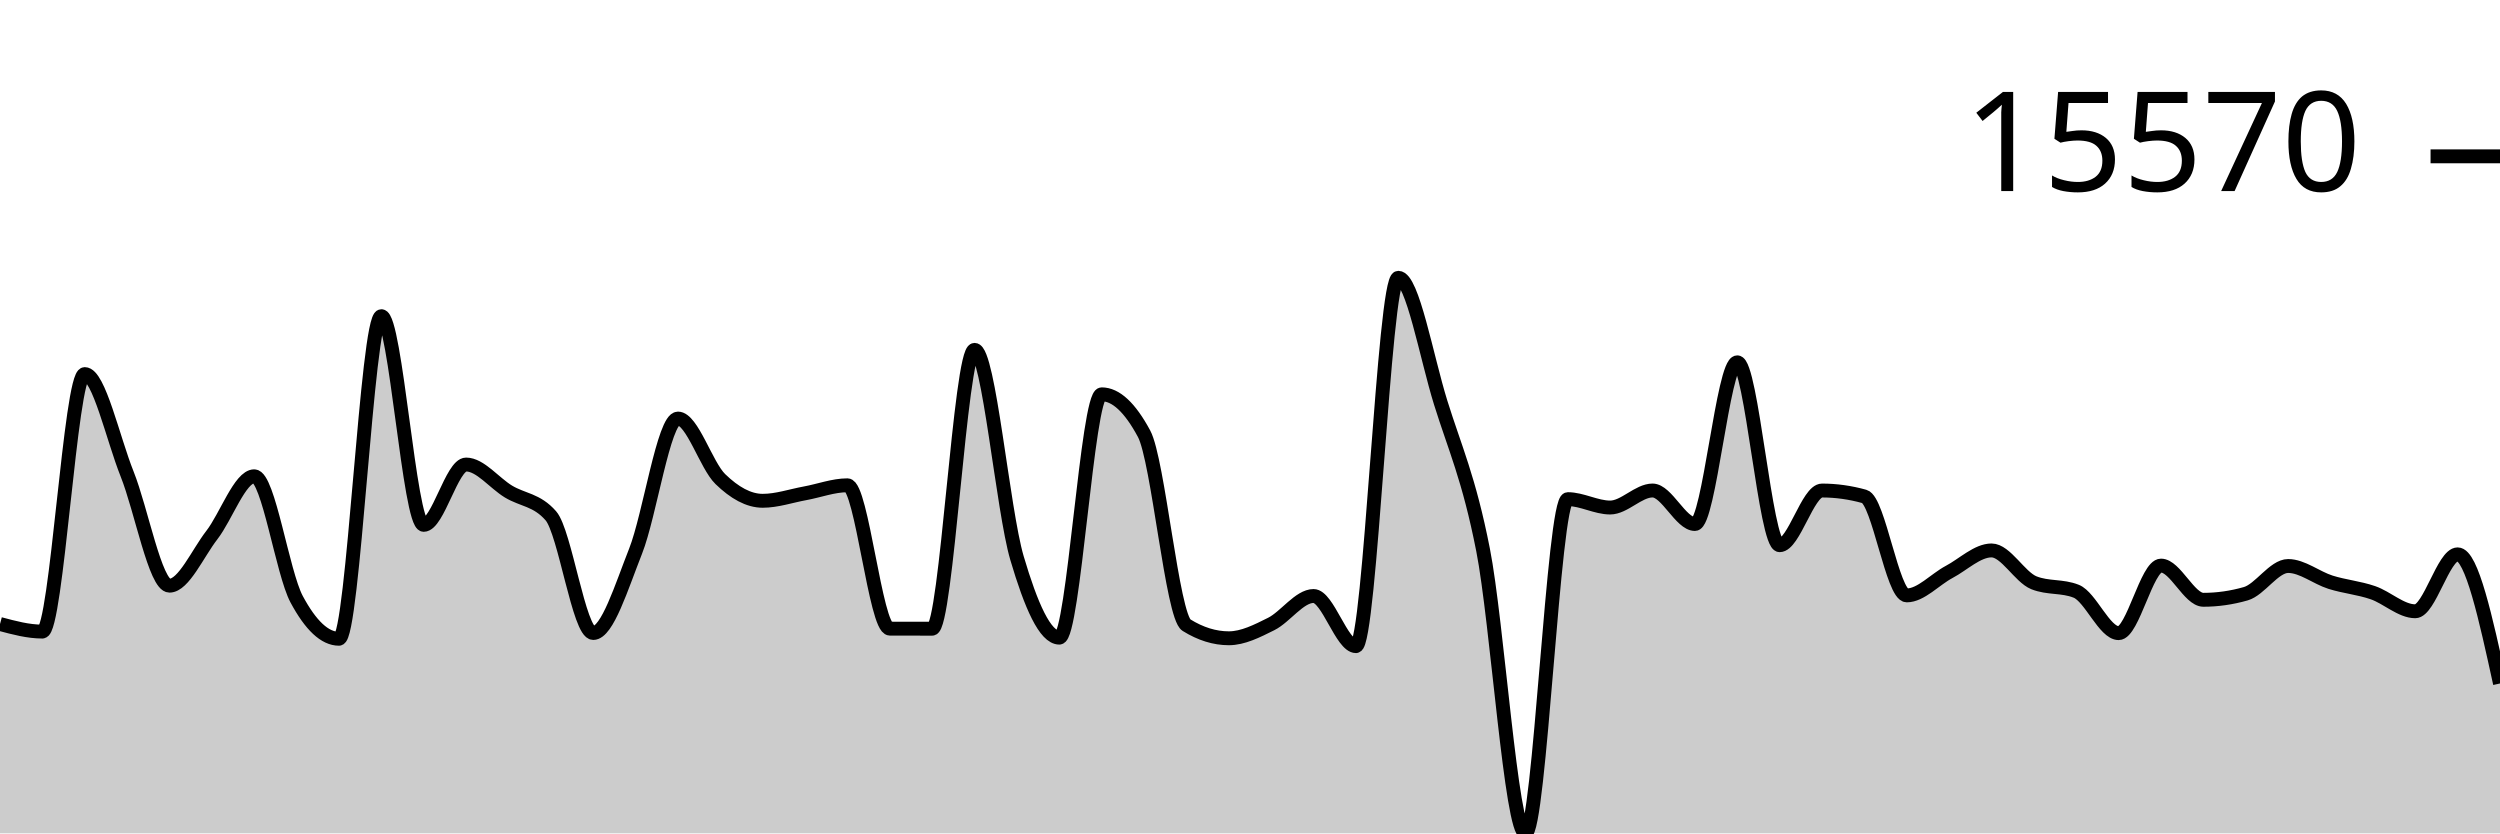
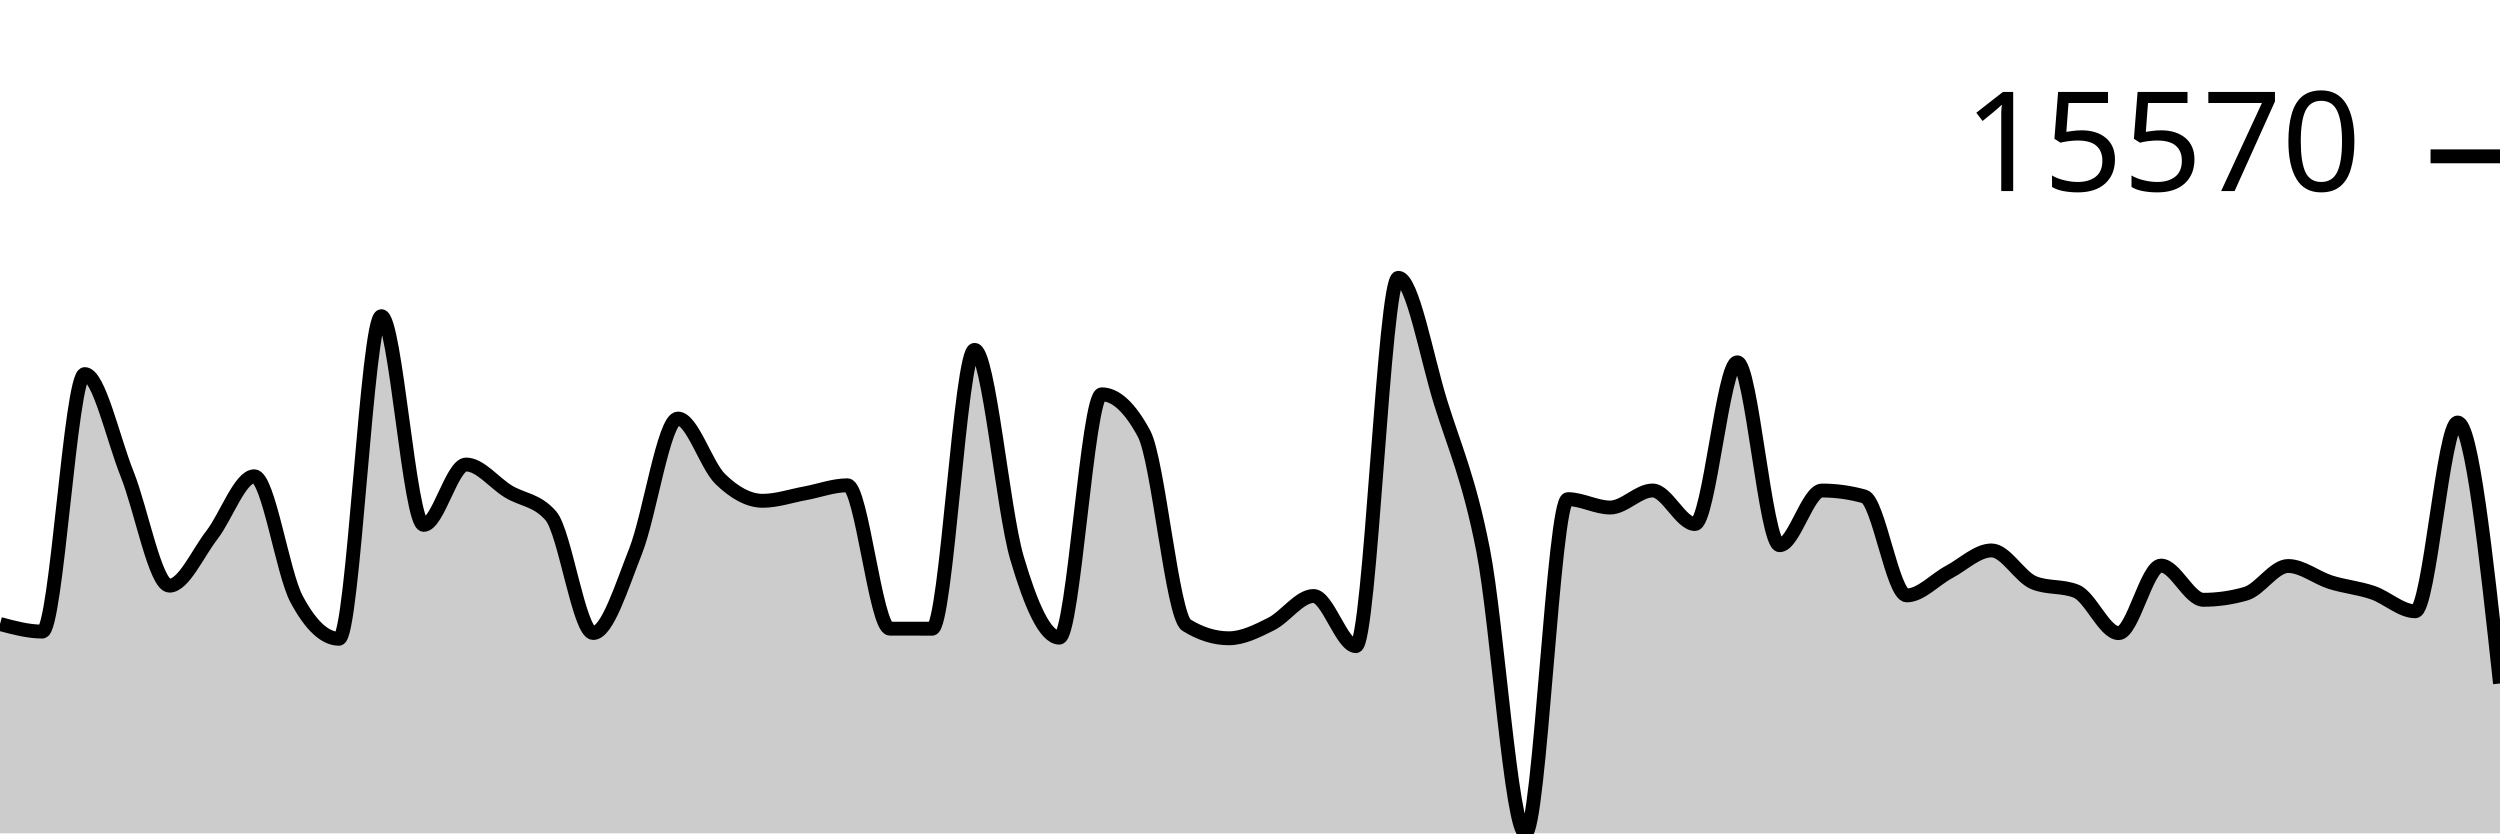
<svg xmlns="http://www.w3.org/2000/svg" viewBox="0 0 180 60">
  <g transform="translate(0,20)">
-     <path class="area" fill="rgba(0, 0, 0, 0.2)" d="M0,24.928C1.017,25.201,2.034,25.474,3.051,25.474C4.068,25.474,5.085,6.933,6.102,6.933C7.119,6.933,8.136,11.59,9.153,14.129C10.169,16.668,11.186,22.168,12.203,22.168C13.22,22.168,14.237,19.837,15.254,18.524C16.271,17.211,17.288,14.292,18.305,14.292C19.322,14.292,20.339,21.241,21.356,23.141C22.373,25.041,23.39,25.991,24.407,25.991C25.424,25.991,26.441,2.764,27.458,2.764C28.475,2.764,29.492,17.79,30.508,17.79C31.525,17.79,32.542,13.446,33.559,13.446C34.576,13.446,35.593,14.776,36.61,15.392C37.627,16.007,38.644,15.973,39.661,17.137C40.678,18.301,41.695,25.576,42.712,25.576C43.729,25.576,44.746,22.255,45.763,19.682C46.78,17.108,47.797,10.136,48.814,10.136C49.831,10.136,50.847,13.508,51.864,14.494C52.881,15.481,53.898,16.057,54.915,16.057C55.932,16.057,56.949,15.704,57.966,15.518C58.983,15.332,60,14.941,61.017,14.941C62.034,14.941,63.051,25.258,64.068,25.262C65.085,25.265,66.102,25.267,67.119,25.267C68.136,25.267,69.153,5.19,70.169,5.19C71.186,5.19,72.203,16.716,73.22,20.169C74.237,23.623,75.254,25.91,76.271,25.91C77.288,25.91,78.305,8.391,79.322,8.391C80.339,8.391,81.356,9.336,82.373,11.228C83.39,13.12,84.407,24.376,85.424,25.008C86.441,25.64,87.458,25.956,88.475,25.956C89.492,25.956,90.508,25.435,91.525,24.928C92.542,24.42,93.559,22.912,94.576,22.912C95.593,22.912,96.61,26.522,97.627,26.522C98.644,26.522,99.661,0,100.678,0C101.695,0,102.712,5.726,103.729,8.99C104.746,12.255,105.763,14.419,106.78,19.587C107.797,24.755,108.814,40,109.831,40C110.847,40,111.864,15.938,112.881,15.938C113.898,15.938,114.915,16.542,115.932,16.542C116.949,16.542,117.966,15.316,118.983,15.316C120,15.316,121.017,17.729,122.034,17.729C123.051,17.729,124.068,6.087,125.085,6.087C126.102,6.087,127.119,19.255,128.136,19.255C129.153,19.255,130.169,15.318,131.186,15.318C132.203,15.318,133.22,15.461,134.237,15.745C135.254,16.029,136.271,22.868,137.288,22.868C138.305,22.868,139.322,21.718,140.339,21.179C141.356,20.639,142.373,19.631,143.39,19.631C144.407,19.631,145.424,21.551,146.441,21.959C147.458,22.367,148.475,22.163,149.492,22.571C150.508,22.978,151.525,25.586,152.542,25.586C153.559,25.586,154.576,20.723,155.593,20.723C156.61,20.723,157.627,23.185,158.644,23.185C159.661,23.185,160.678,23.039,161.695,22.748C162.712,22.458,163.729,20.752,164.746,20.752C165.763,20.752,166.78,21.6,167.797,21.92C168.814,22.24,169.831,22.324,170.847,22.673C171.864,23.022,172.881,24.011,173.898,24.011C174.915,24.011,175.932,19.913,176.949,19.913C177.966,19.913,178.983,24.562,180,29.211L180,40C178.983,40,177.966,40,176.949,40C175.932,40,174.915,40,173.898,40C172.881,40,171.864,40,170.847,40C169.831,40,168.814,40,167.797,40C166.78,40,165.763,40,164.746,40C163.729,40,162.712,40,161.695,40C160.678,40,159.661,40,158.644,40C157.627,40,156.61,40,155.593,40C154.576,40,153.559,40,152.542,40C151.525,40,150.508,40,149.492,40C148.475,40,147.458,40,146.441,40C145.424,40,144.407,40,143.39,40C142.373,40,141.356,40,140.339,40C139.322,40,138.305,40,137.288,40C136.271,40,135.254,40,134.237,40C133.22,40,132.203,40,131.186,40C130.169,40,129.153,40,128.136,40C127.119,40,126.102,40,125.085,40C124.068,40,123.051,40,122.034,40C121.017,40,120,40,118.983,40C117.966,40,116.949,40,115.932,40C114.915,40,113.898,40,112.881,40C111.864,40,110.847,40,109.831,40C108.814,40,107.797,40,106.78,40C105.763,40,104.746,40,103.729,40C102.712,40,101.695,40,100.678,40C99.661,40,98.644,40,97.627,40C96.61,40,95.593,40,94.576,40C93.559,40,92.542,40,91.525,40C90.508,40,89.492,40,88.475,40C87.458,40,86.441,40,85.424,40C84.407,40,83.39,40,82.373,40C81.356,40,80.339,40,79.322,40C78.305,40,77.288,40,76.271,40C75.254,40,74.237,40,73.22,40C72.203,40,71.186,40,70.169,40C69.153,40,68.136,40,67.119,40C66.102,40,65.085,40,64.068,40C63.051,40,62.034,40,61.017,40C60,40,58.983,40,57.966,40C56.949,40,55.932,40,54.915,40C53.898,40,52.881,40,51.864,40C50.847,40,49.831,40,48.814,40C47.797,40,46.78,40,45.763,40C44.746,40,43.729,40,42.712,40C41.695,40,40.678,40,39.661,40C38.644,40,37.627,40,36.61,40C35.593,40,34.576,40,33.559,40C32.542,40,31.525,40,30.508,40C29.492,40,28.475,40,27.458,40C26.441,40,25.424,40,24.407,40C23.39,40,22.373,40,21.356,40C20.339,40,19.322,40,18.305,40C17.288,40,16.271,40,15.254,40C14.237,40,13.22,40,12.203,40C11.186,40,10.169,40,9.153,40C8.136,40,7.119,40,6.102,40C5.085,40,4.068,40,3.051,40C2.034,40,1.017,40,0,40Z" />
-     <path class="line" stroke="black" fill="none" d="M0,24.928C1.017,25.201,2.034,25.474,3.051,25.474C4.068,25.474,5.085,6.933,6.102,6.933C7.119,6.933,8.136,11.59,9.153,14.129C10.169,16.668,11.186,22.168,12.203,22.168C13.22,22.168,14.237,19.837,15.254,18.524C16.271,17.211,17.288,14.292,18.305,14.292C19.322,14.292,20.339,21.241,21.356,23.141C22.373,25.041,23.39,25.991,24.407,25.991C25.424,25.991,26.441,2.764,27.458,2.764C28.475,2.764,29.492,17.79,30.508,17.79C31.525,17.79,32.542,13.446,33.559,13.446C34.576,13.446,35.593,14.776,36.61,15.392C37.627,16.007,38.644,15.973,39.661,17.137C40.678,18.301,41.695,25.576,42.712,25.576C43.729,25.576,44.746,22.255,45.763,19.682C46.78,17.108,47.797,10.136,48.814,10.136C49.831,10.136,50.847,13.508,51.864,14.494C52.881,15.481,53.898,16.057,54.915,16.057C55.932,16.057,56.949,15.704,57.966,15.518C58.983,15.332,60,14.941,61.017,14.941C62.034,14.941,63.051,25.258,64.068,25.262C65.085,25.265,66.102,25.267,67.119,25.267C68.136,25.267,69.153,5.19,70.169,5.19C71.186,5.19,72.203,16.716,73.22,20.169C74.237,23.623,75.254,25.91,76.271,25.91C77.288,25.91,78.305,8.391,79.322,8.391C80.339,8.391,81.356,9.336,82.373,11.228C83.39,13.12,84.407,24.376,85.424,25.008C86.441,25.64,87.458,25.956,88.475,25.956C89.492,25.956,90.508,25.435,91.525,24.928C92.542,24.42,93.559,22.912,94.576,22.912C95.593,22.912,96.61,26.522,97.627,26.522C98.644,26.522,99.661,0,100.678,0C101.695,0,102.712,5.726,103.729,8.99C104.746,12.255,105.763,14.419,106.78,19.587C107.797,24.755,108.814,40,109.831,40C110.847,40,111.864,15.938,112.881,15.938C113.898,15.938,114.915,16.542,115.932,16.542C116.949,16.542,117.966,15.316,118.983,15.316C120,15.316,121.017,17.729,122.034,17.729C123.051,17.729,124.068,6.087,125.085,6.087C126.102,6.087,127.119,19.255,128.136,19.255C129.153,19.255,130.169,15.318,131.186,15.318C132.203,15.318,133.22,15.461,134.237,15.745C135.254,16.029,136.271,22.868,137.288,22.868C138.305,22.868,139.322,21.718,140.339,21.179C141.356,20.639,142.373,19.631,143.39,19.631C144.407,19.631,145.424,21.551,146.441,21.959C147.458,22.367,148.475,22.163,149.492,22.571C150.508,22.978,151.525,25.586,152.542,25.586C153.559,25.586,154.576,20.723,155.593,20.723C156.61,20.723,157.627,23.185,158.644,23.185C159.661,23.185,160.678,23.039,161.695,22.748C162.712,22.458,163.729,20.752,164.746,20.752C165.763,20.752,166.78,21.6,167.797,21.92C168.814,22.24,169.831,22.324,170.847,22.673C171.864,23.022,172.881,24.011,173.898,24.011C174.915,24.011,175.932,19.913,176.949,19.913C177.966,19.913,178.983,24.562,180,29.211" />
+     <path class="area" fill="rgba(0, 0, 0, 0.2)" d="M0,24.928C1.017,25.201,2.034,25.474,3.051,25.474C4.068,25.474,5.085,6.933,6.102,6.933C7.119,6.933,8.136,11.59,9.153,14.129C10.169,16.668,11.186,22.168,12.203,22.168C13.22,22.168,14.237,19.837,15.254,18.524C16.271,17.211,17.288,14.292,18.305,14.292C19.322,14.292,20.339,21.241,21.356,23.141C22.373,25.041,23.39,25.991,24.407,25.991C25.424,25.991,26.441,2.764,27.458,2.764C28.475,2.764,29.492,17.79,30.508,17.79C31.525,17.79,32.542,13.446,33.559,13.446C34.576,13.446,35.593,14.776,36.61,15.392C37.627,16.007,38.644,15.973,39.661,17.137C40.678,18.301,41.695,25.576,42.712,25.576C43.729,25.576,44.746,22.255,45.763,19.682C46.78,17.108,47.797,10.136,48.814,10.136C49.831,10.136,50.847,13.508,51.864,14.494C52.881,15.481,53.898,16.057,54.915,16.057C55.932,16.057,56.949,15.704,57.966,15.518C58.983,15.332,60,14.941,61.017,14.941C62.034,14.941,63.051,25.258,64.068,25.262C65.085,25.265,66.102,25.267,67.119,25.267C68.136,25.267,69.153,5.19,70.169,5.19C71.186,5.19,72.203,16.716,73.22,20.169C74.237,23.623,75.254,25.91,76.271,25.91C77.288,25.91,78.305,8.391,79.322,8.391C80.339,8.391,81.356,9.336,82.373,11.228C83.39,13.12,84.407,24.376,85.424,25.008C86.441,25.64,87.458,25.956,88.475,25.956C89.492,25.956,90.508,25.435,91.525,24.928C92.542,24.42,93.559,22.912,94.576,22.912C95.593,22.912,96.61,26.522,97.627,26.522C98.644,26.522,99.661,0,100.678,0C101.695,0,102.712,5.726,103.729,8.99C104.746,12.255,105.763,14.419,106.78,19.587C107.797,24.755,108.814,40,109.831,40C110.847,40,111.864,15.938,112.881,15.938C113.898,15.938,114.915,16.542,115.932,16.542C116.949,16.542,117.966,15.316,118.983,15.316C120,15.316,121.017,17.729,122.034,17.729C123.051,17.729,124.068,6.087,125.085,6.087C126.102,6.087,127.119,19.255,128.136,19.255C129.153,19.255,130.169,15.318,131.186,15.318C132.203,15.318,133.22,15.461,134.237,15.745C135.254,16.029,136.271,22.868,137.288,22.868C138.305,22.868,139.322,21.718,140.339,21.179C141.356,20.639,142.373,19.631,143.39,19.631C144.407,19.631,145.424,21.551,146.441,21.959C147.458,22.367,148.475,22.163,149.492,22.571C150.508,22.978,151.525,25.586,152.542,25.586C153.559,25.586,154.576,20.723,155.593,20.723C156.61,20.723,157.627,23.185,158.644,23.185C159.661,23.185,160.678,23.039,161.695,22.748C162.712,22.458,163.729,20.752,164.746,20.752C165.763,20.752,166.78,21.6,167.797,21.92C168.814,22.24,169.831,22.324,170.847,22.673C171.864,23.022,172.881,24.011,173.898,24.011C174.915,24.011,175.932,10.421,176.949,10.421C177.966,10.421,178.983,19.816,180,29.211L180,40C178.983,40,177.966,40,176.949,40C175.932,40,174.915,40,173.898,40C172.881,40,171.864,40,170.847,40C169.831,40,168.814,40,167.797,40C166.78,40,165.763,40,164.746,40C163.729,40,162.712,40,161.695,40C160.678,40,159.661,40,158.644,40C157.627,40,156.61,40,155.593,40C154.576,40,153.559,40,152.542,40C151.525,40,150.508,40,149.492,40C148.475,40,147.458,40,146.441,40C145.424,40,144.407,40,143.39,40C142.373,40,141.356,40,140.339,40C139.322,40,138.305,40,137.288,40C136.271,40,135.254,40,134.237,40C133.22,40,132.203,40,131.186,40C130.169,40,129.153,40,128.136,40C127.119,40,126.102,40,125.085,40C124.068,40,123.051,40,122.034,40C121.017,40,120,40,118.983,40C117.966,40,116.949,40,115.932,40C114.915,40,113.898,40,112.881,40C111.864,40,110.847,40,109.831,40C108.814,40,107.797,40,106.78,40C105.763,40,104.746,40,103.729,40C102.712,40,101.695,40,100.678,40C99.661,40,98.644,40,97.627,40C96.61,40,95.593,40,94.576,40C93.559,40,92.542,40,91.525,40C90.508,40,89.492,40,88.475,40C87.458,40,86.441,40,85.424,40C84.407,40,83.39,40,82.373,40C81.356,40,80.339,40,79.322,40C78.305,40,77.288,40,76.271,40C75.254,40,74.237,40,73.22,40C72.203,40,71.186,40,70.169,40C69.153,40,68.136,40,67.119,40C66.102,40,65.085,40,64.068,40C63.051,40,62.034,40,61.017,40C60,40,58.983,40,57.966,40C56.949,40,55.932,40,54.915,40C53.898,40,52.881,40,51.864,40C50.847,40,49.831,40,48.814,40C47.797,40,46.78,40,45.763,40C44.746,40,43.729,40,42.712,40C41.695,40,40.678,40,39.661,40C38.644,40,37.627,40,36.61,40C35.593,40,34.576,40,33.559,40C32.542,40,31.525,40,30.508,40C29.492,40,28.475,40,27.458,40C26.441,40,25.424,40,24.407,40C23.39,40,22.373,40,21.356,40C20.339,40,19.322,40,18.305,40C17.288,40,16.271,40,15.254,40C14.237,40,13.22,40,12.203,40C11.186,40,10.169,40,9.153,40C8.136,40,7.119,40,6.102,40C5.085,40,4.068,40,3.051,40C2.034,40,1.017,40,0,40Z" />
+     <path class="line" stroke="black" fill="none" d="M0,24.928C1.017,25.201,2.034,25.474,3.051,25.474C4.068,25.474,5.085,6.933,6.102,6.933C7.119,6.933,8.136,11.59,9.153,14.129C10.169,16.668,11.186,22.168,12.203,22.168C13.22,22.168,14.237,19.837,15.254,18.524C16.271,17.211,17.288,14.292,18.305,14.292C19.322,14.292,20.339,21.241,21.356,23.141C22.373,25.041,23.39,25.991,24.407,25.991C25.424,25.991,26.441,2.764,27.458,2.764C28.475,2.764,29.492,17.79,30.508,17.79C31.525,17.79,32.542,13.446,33.559,13.446C34.576,13.446,35.593,14.776,36.61,15.392C37.627,16.007,38.644,15.973,39.661,17.137C40.678,18.301,41.695,25.576,42.712,25.576C43.729,25.576,44.746,22.255,45.763,19.682C46.78,17.108,47.797,10.136,48.814,10.136C49.831,10.136,50.847,13.508,51.864,14.494C52.881,15.481,53.898,16.057,54.915,16.057C55.932,16.057,56.949,15.704,57.966,15.518C58.983,15.332,60,14.941,61.017,14.941C62.034,14.941,63.051,25.258,64.068,25.262C65.085,25.265,66.102,25.267,67.119,25.267C68.136,25.267,69.153,5.19,70.169,5.19C71.186,5.19,72.203,16.716,73.22,20.169C74.237,23.623,75.254,25.91,76.271,25.91C77.288,25.91,78.305,8.391,79.322,8.391C80.339,8.391,81.356,9.336,82.373,11.228C83.39,13.12,84.407,24.376,85.424,25.008C86.441,25.64,87.458,25.956,88.475,25.956C89.492,25.956,90.508,25.435,91.525,24.928C92.542,24.42,93.559,22.912,94.576,22.912C95.593,22.912,96.61,26.522,97.627,26.522C98.644,26.522,99.661,0,100.678,0C101.695,0,102.712,5.726,103.729,8.99C104.746,12.255,105.763,14.419,106.78,19.587C107.797,24.755,108.814,40,109.831,40C110.847,40,111.864,15.938,112.881,15.938C113.898,15.938,114.915,16.542,115.932,16.542C116.949,16.542,117.966,15.316,118.983,15.316C120,15.316,121.017,17.729,122.034,17.729C123.051,17.729,124.068,6.087,125.085,6.087C126.102,6.087,127.119,19.255,128.136,19.255C129.153,19.255,130.169,15.318,131.186,15.318C132.203,15.318,133.22,15.461,134.237,15.745C135.254,16.029,136.271,22.868,137.288,22.868C138.305,22.868,139.322,21.718,140.339,21.179C141.356,20.639,142.373,19.631,143.39,19.631C144.407,19.631,145.424,21.551,146.441,21.959C147.458,22.367,148.475,22.163,149.492,22.571C150.508,22.978,151.525,25.586,152.542,25.586C153.559,25.586,154.576,20.723,155.593,20.723C156.61,20.723,157.627,23.185,158.644,23.185C159.661,23.185,160.678,23.039,161.695,22.748C162.712,22.458,163.729,20.752,164.746,20.752C165.763,20.752,166.78,21.6,167.797,21.92C168.814,22.24,169.831,22.324,170.847,22.673C171.864,23.022,172.881,24.011,173.898,24.011C174.915,24.011,175.932,10.421,176.949,10.421C177.966,10.421,178.983,19.816,180,29.211" />
    <path class="axis-ceiling" stroke-width="1" stroke="black" fill="none" d="M175,-8.744L180,-8.744" />
    <text class="axis-ceiling-label" font-family="sans-serif" text-anchor="end" font-size="10px" x="170" y="-6.244">15570</text>
  </g>
</svg>
